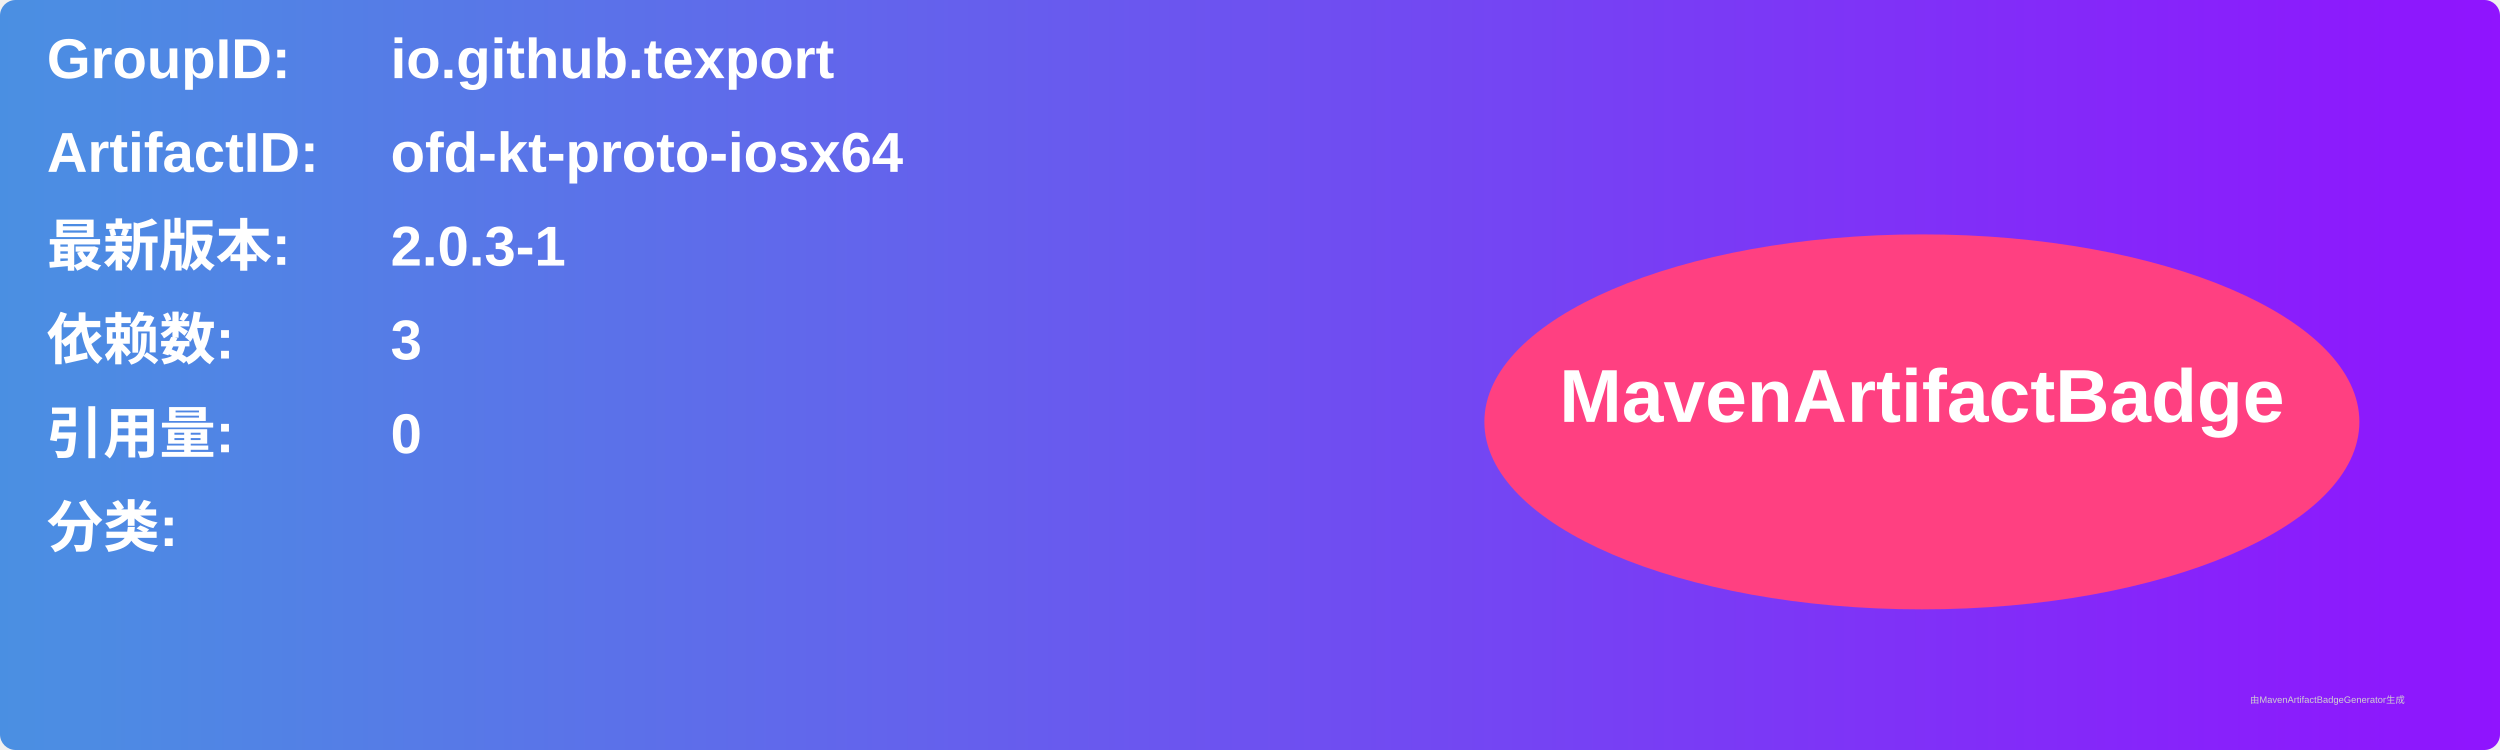
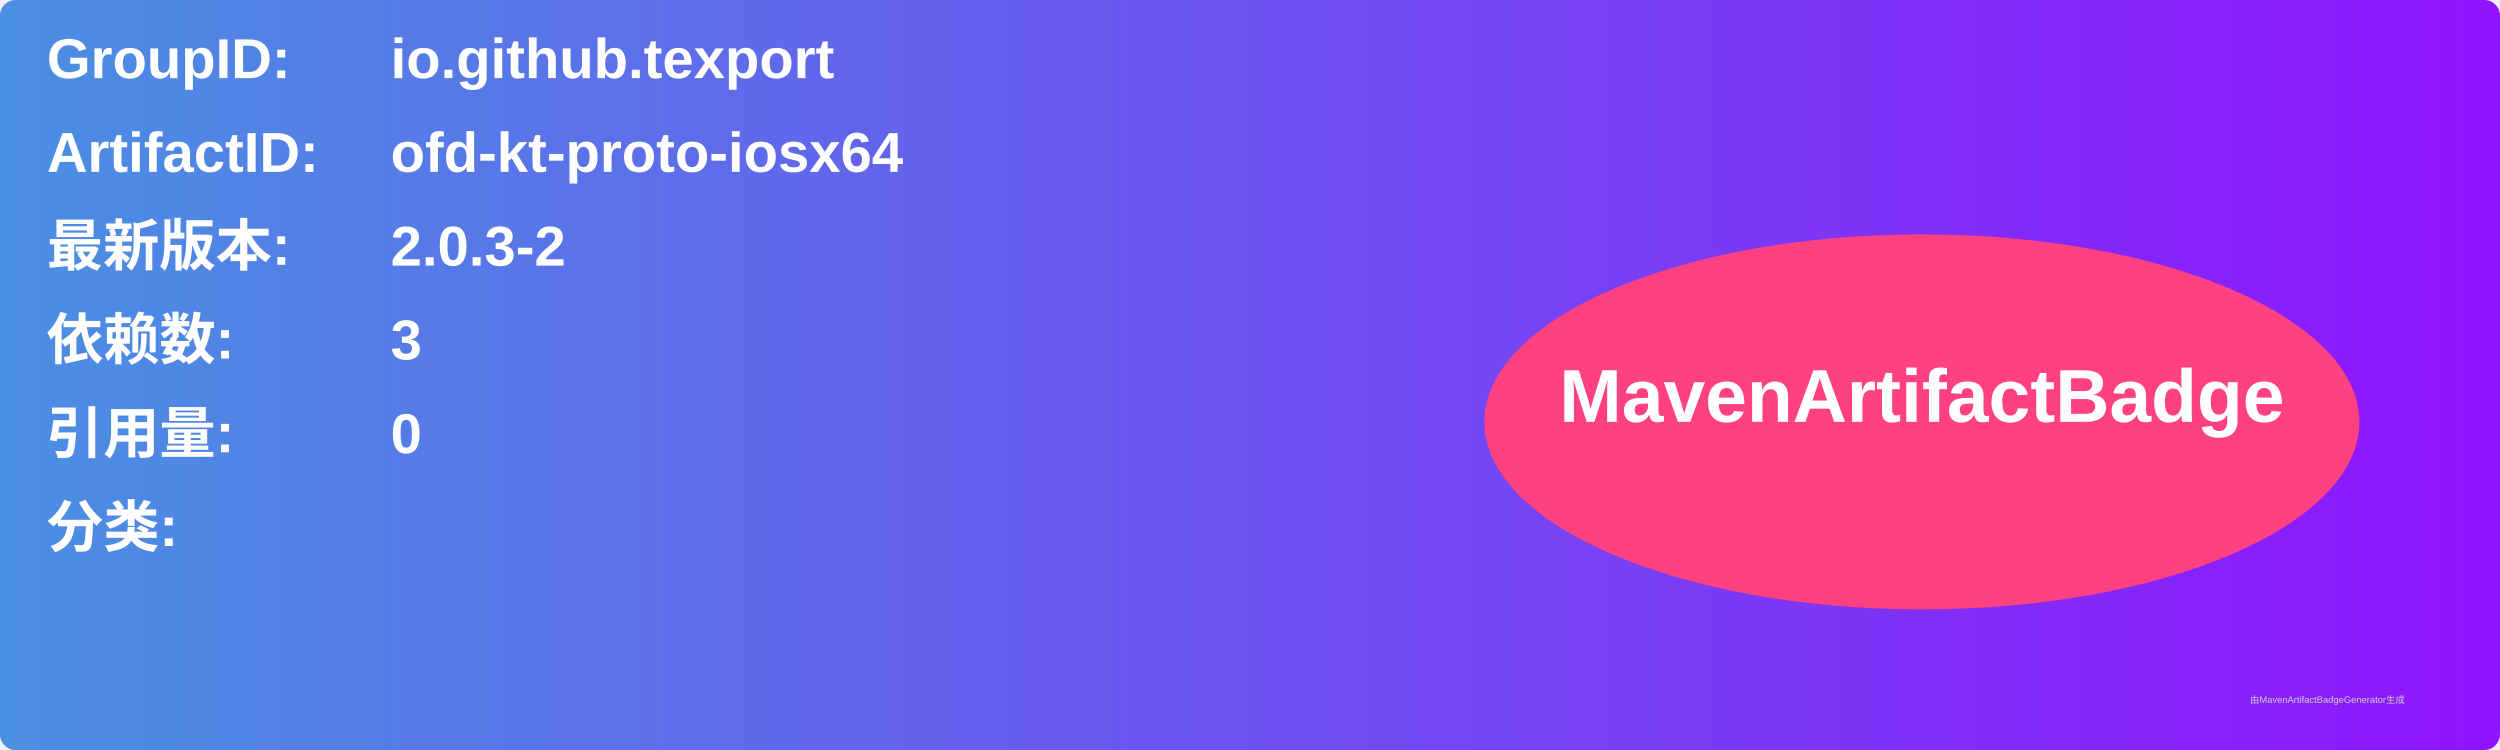
<svg xmlns="http://www.w3.org/2000/svg" width="800" height="240" viewBox="0 0 800 240">
  <linearGradient id="grad" x1="0%" y1="0%" x2="100%" y2="0%">
    <stop offset="0%" stop-color="#4a90e2" />
    <stop offset="100%" stop-color="#9013fe" />
  </linearGradient>
  <rect width="100%" height="100%" rx="5" ry="5" fill="url(#grad)" />
  <g transform="translate(15, 15)">
    <text x="0" y="10" font-family="Arial" font-size="18" fill="white" font-weight="bold" width="260">GroupID:</text>
    <text x="110" y="10" font-family="Arial" font-size="18" fill="white" font-weight="bold" width="460">io.github.texport</text>
    <text x="0" y="40" font-family="Arial" font-size="18" fill="white" font-weight="bold" width="260">ArtifactID:</text>
    <text x="110" y="40" font-family="Arial" font-size="18" fill="white" font-weight="bold" width="460">ofd-kt-proto-iosx64</text>
    <text x="0" y="70" font-family="Arial" font-size="18" fill="white" font-weight="bold">最新版本:</text>
    <text x="110" y="70" font-family="Arial" font-size="18" fill="white" font-weight="bold">
-       <tspan font-weight="bold">2.0.3-1</tspan>
+       <tspan font-weight="bold">2.0.3-2</tspan>
    </text>
    <text x="0" y="100" font-family="Arial" font-size="18" fill="white" font-weight="bold">依赖数: </text>
    <text x="110" y="100" font-family="Arial" font-size="18" fill="white">
      <tspan font-weight="bold">3</tspan>
    </text>
    <text x="0" y="130" font-family="Arial" font-size="18" fill="white" font-weight="bold">引用量: </text>
    <text x="110" y="130" font-family="Arial" font-size="18" fill="white">
      <tspan font-weight="bold">0</tspan>
    </text>
    <text x="0" y="160" font-family="Arial" font-size="18" fill="white" font-weight="bold">分类:</text>
    <text x="10" y="190" font-family="Arial" font-size="10" fill="white">
      <tspan font-weight="bold" />
    </text>
    <ellipse cx="600" cy="120" rx="140" ry="60" fill="#ff4081" />
    <text x="600" y="120" text-anchor="middle" font-family="Arial" font-size="24" fill="white" font-weight="bold">MavenArtifactBadge</text>
  </g>
  <text x="720" y="225" font-family="Arial" font-size="3" fill="#d0d0d0">由MavenArtifactBadgeGenerator生成</text>
</svg>
